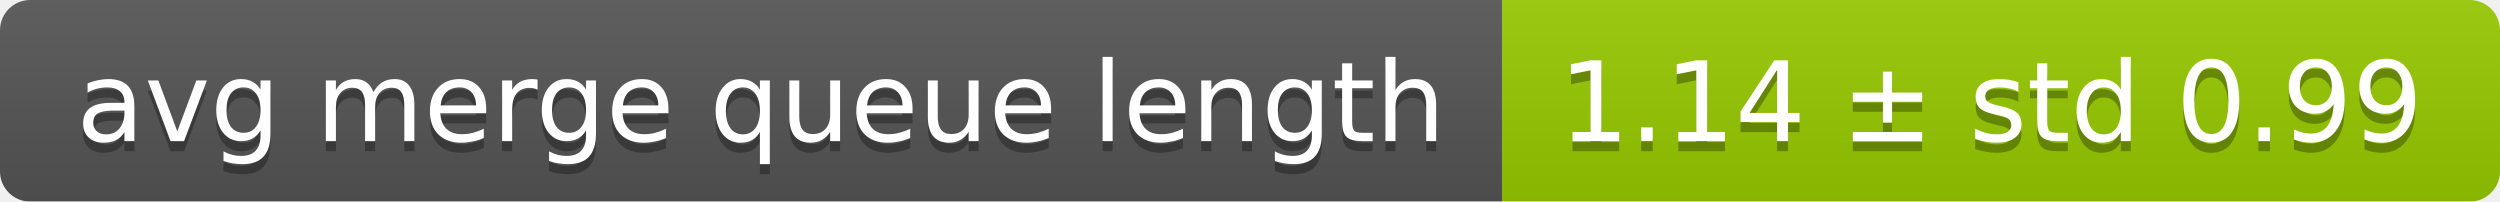
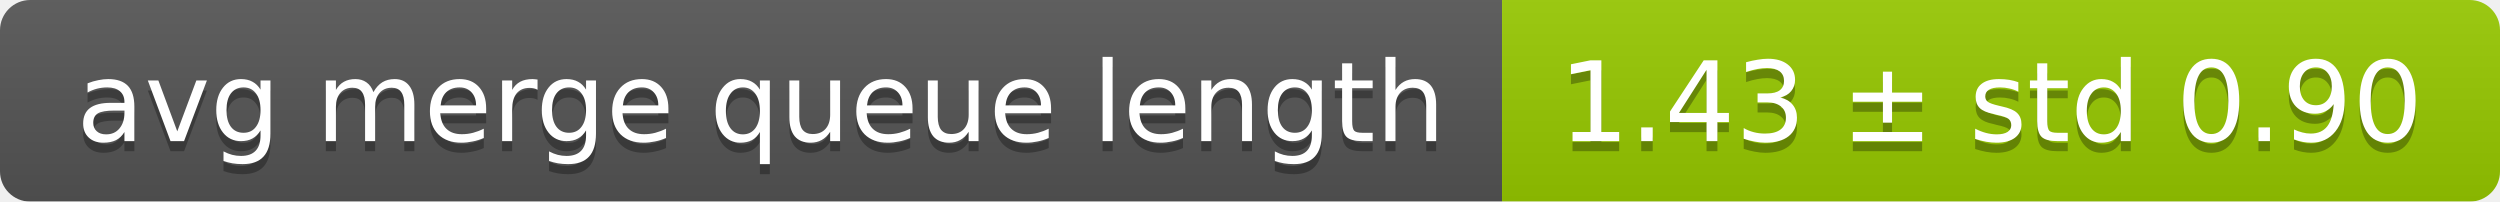
<svg xmlns="http://www.w3.org/2000/svg" width="248" height="20">
  <linearGradient id="smooth" x2="0" y2="100%">
    <stop offset="0" stop-color="#bbb" stop-opacity=".1" />
    <stop offset="1" stop-opacity=".1" />
  </linearGradient>
  <mask id="round">
    <rect width="248" height="20" rx="3" fill="#fff" />
  </mask>
  <g mask="url(#round)">
    <rect width="149" height="20" fill="#555" />
    <rect x="149" width="99" height="20" fill="#97ca00" />
    <rect width="248" height="20" fill="url(#smooth)" />
  </g>
  <g fill="#fff" text-anchor="middle" font-family="DejaVu Sans,Verdana,Geneva,sans-serif" font-size="11">
    <text x="75.5" y="15" fill="#010101" fill-opacity=".3">avg merge queue length</text>
    <text x="75.5" y="14">avg merge queue length</text>
-     <text x="197.5" y="15" fill="#010101" fill-opacity=".3">1.14 ± std 0.99</text>
-     <text x="197.5" y="14">1.14 ± std 0.99</text>
+     <text x="197.5" y="15" fill="#010101" fill-opacity=".3">1.43 ± std 0.90</text>
+     <text x="197.5" y="14">1.43 ± std 0.90</text>
  </g>
</svg>
